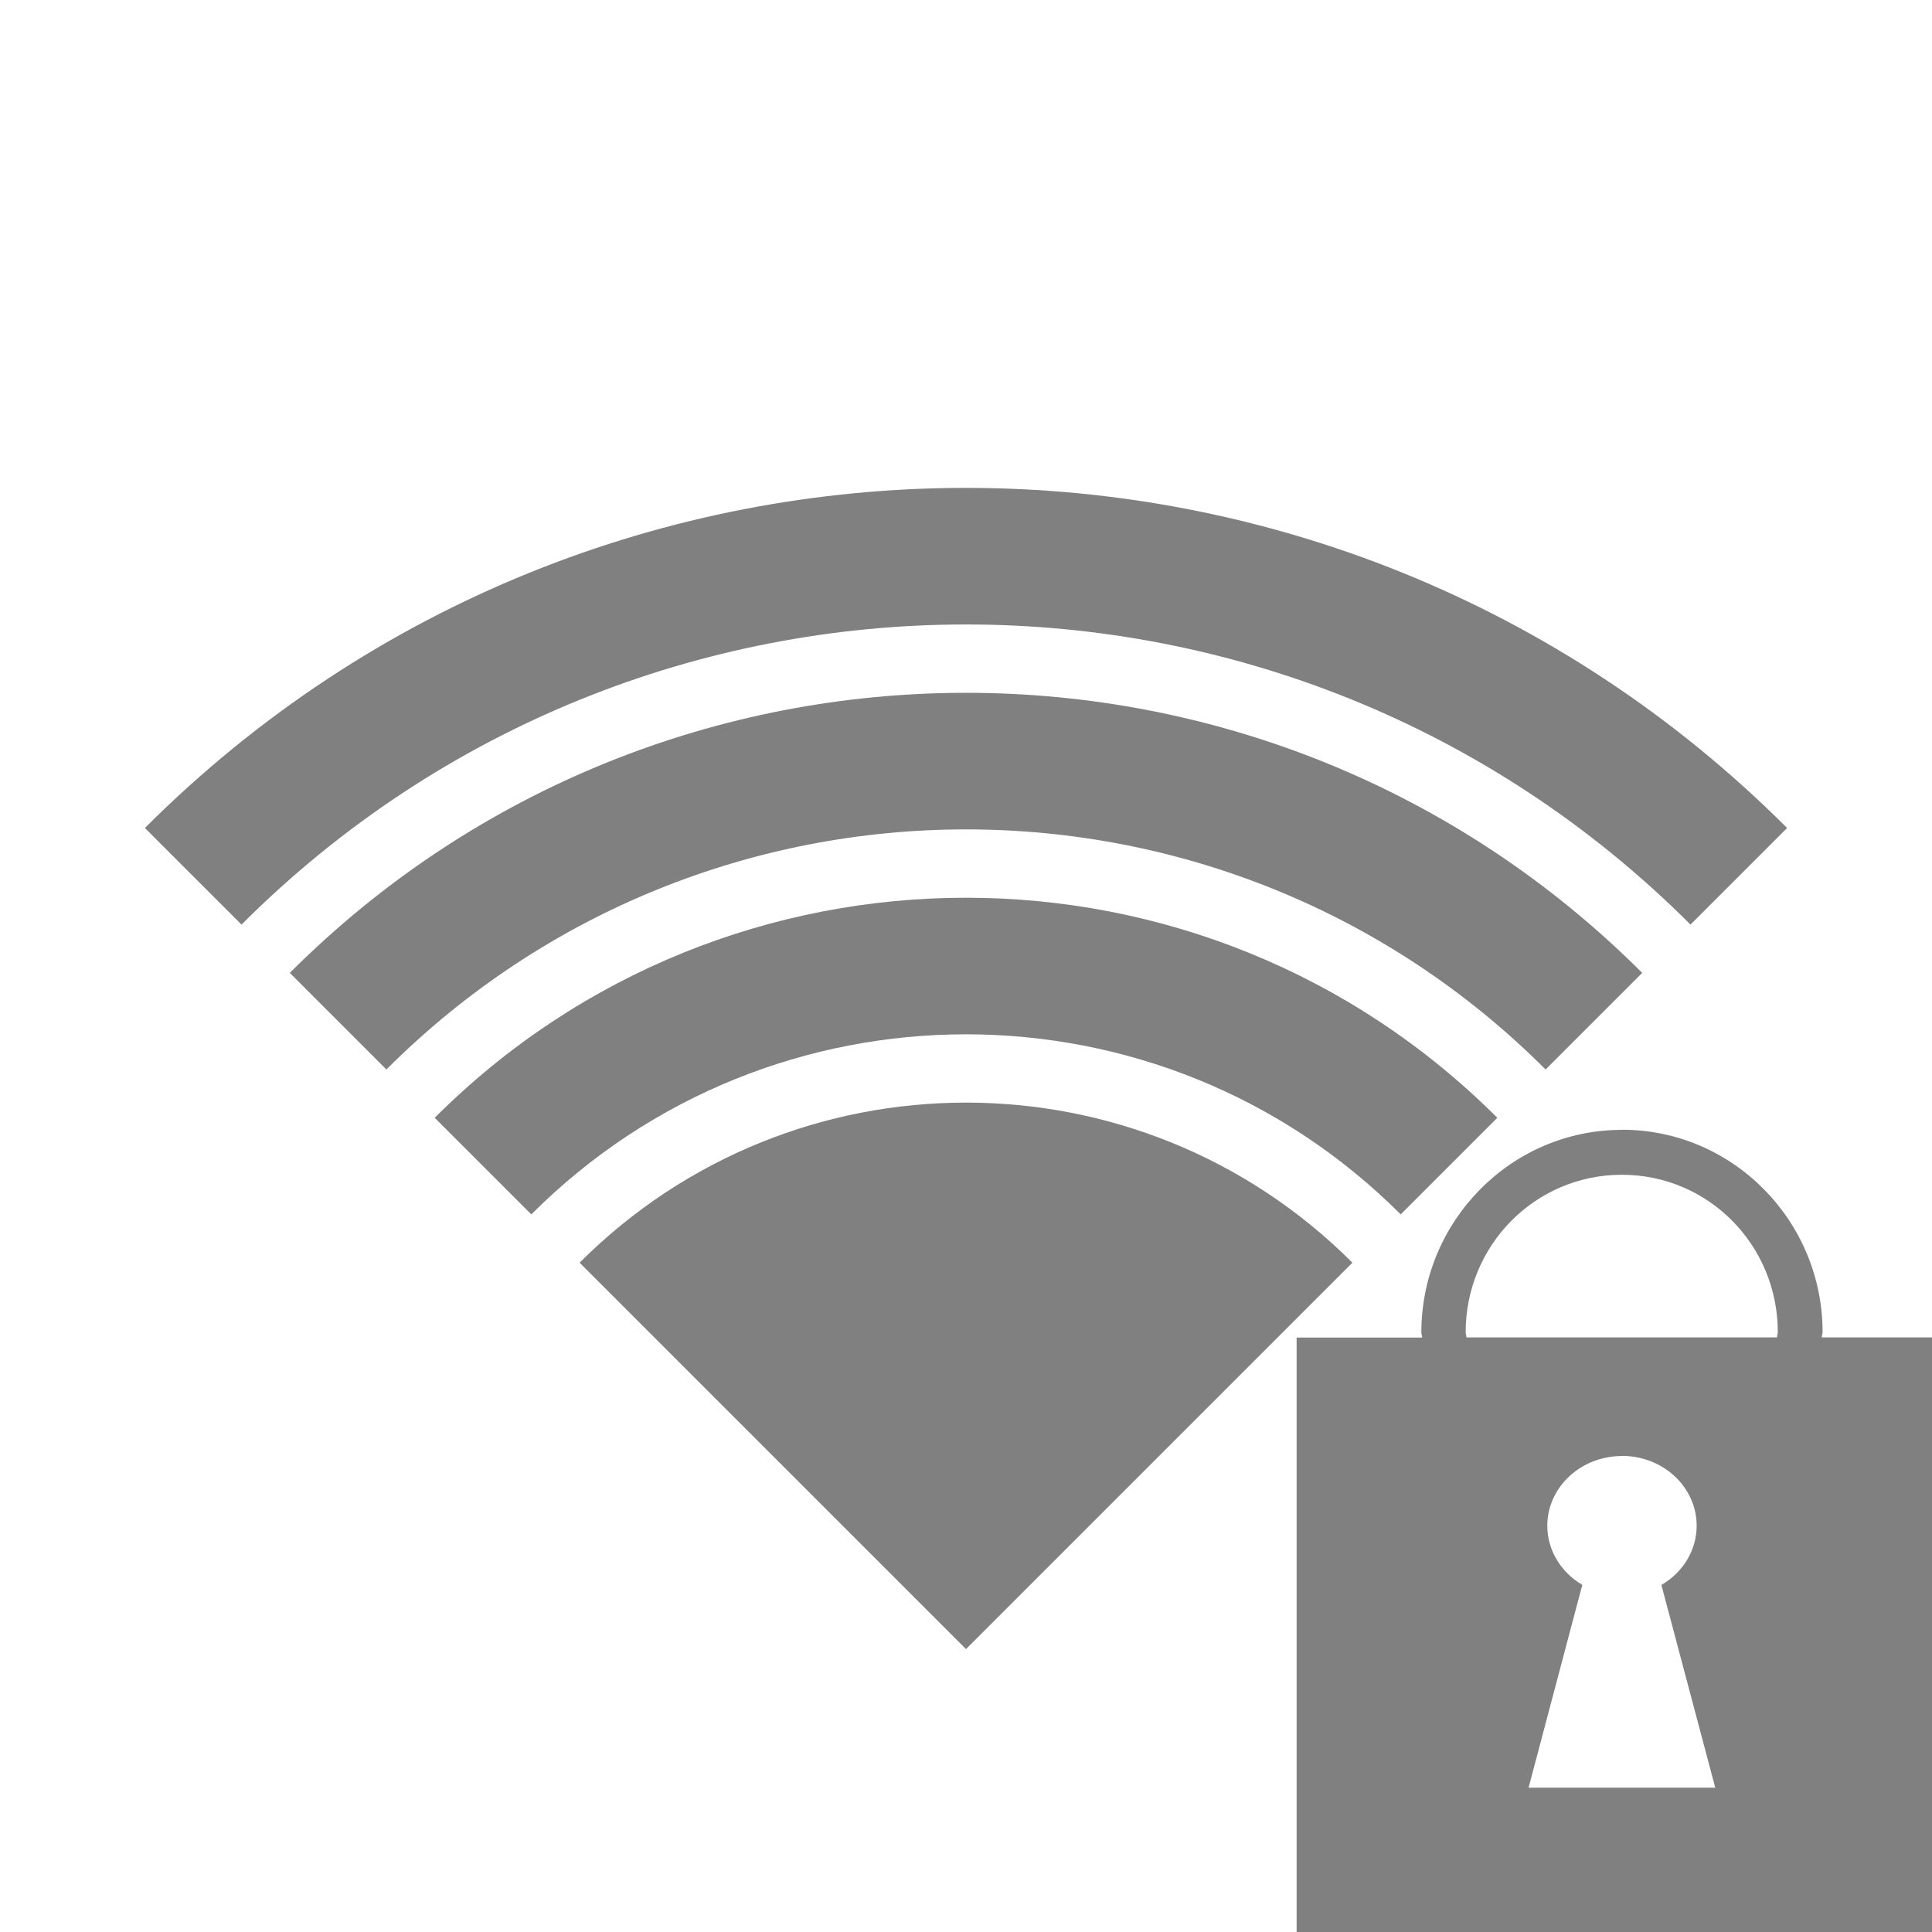
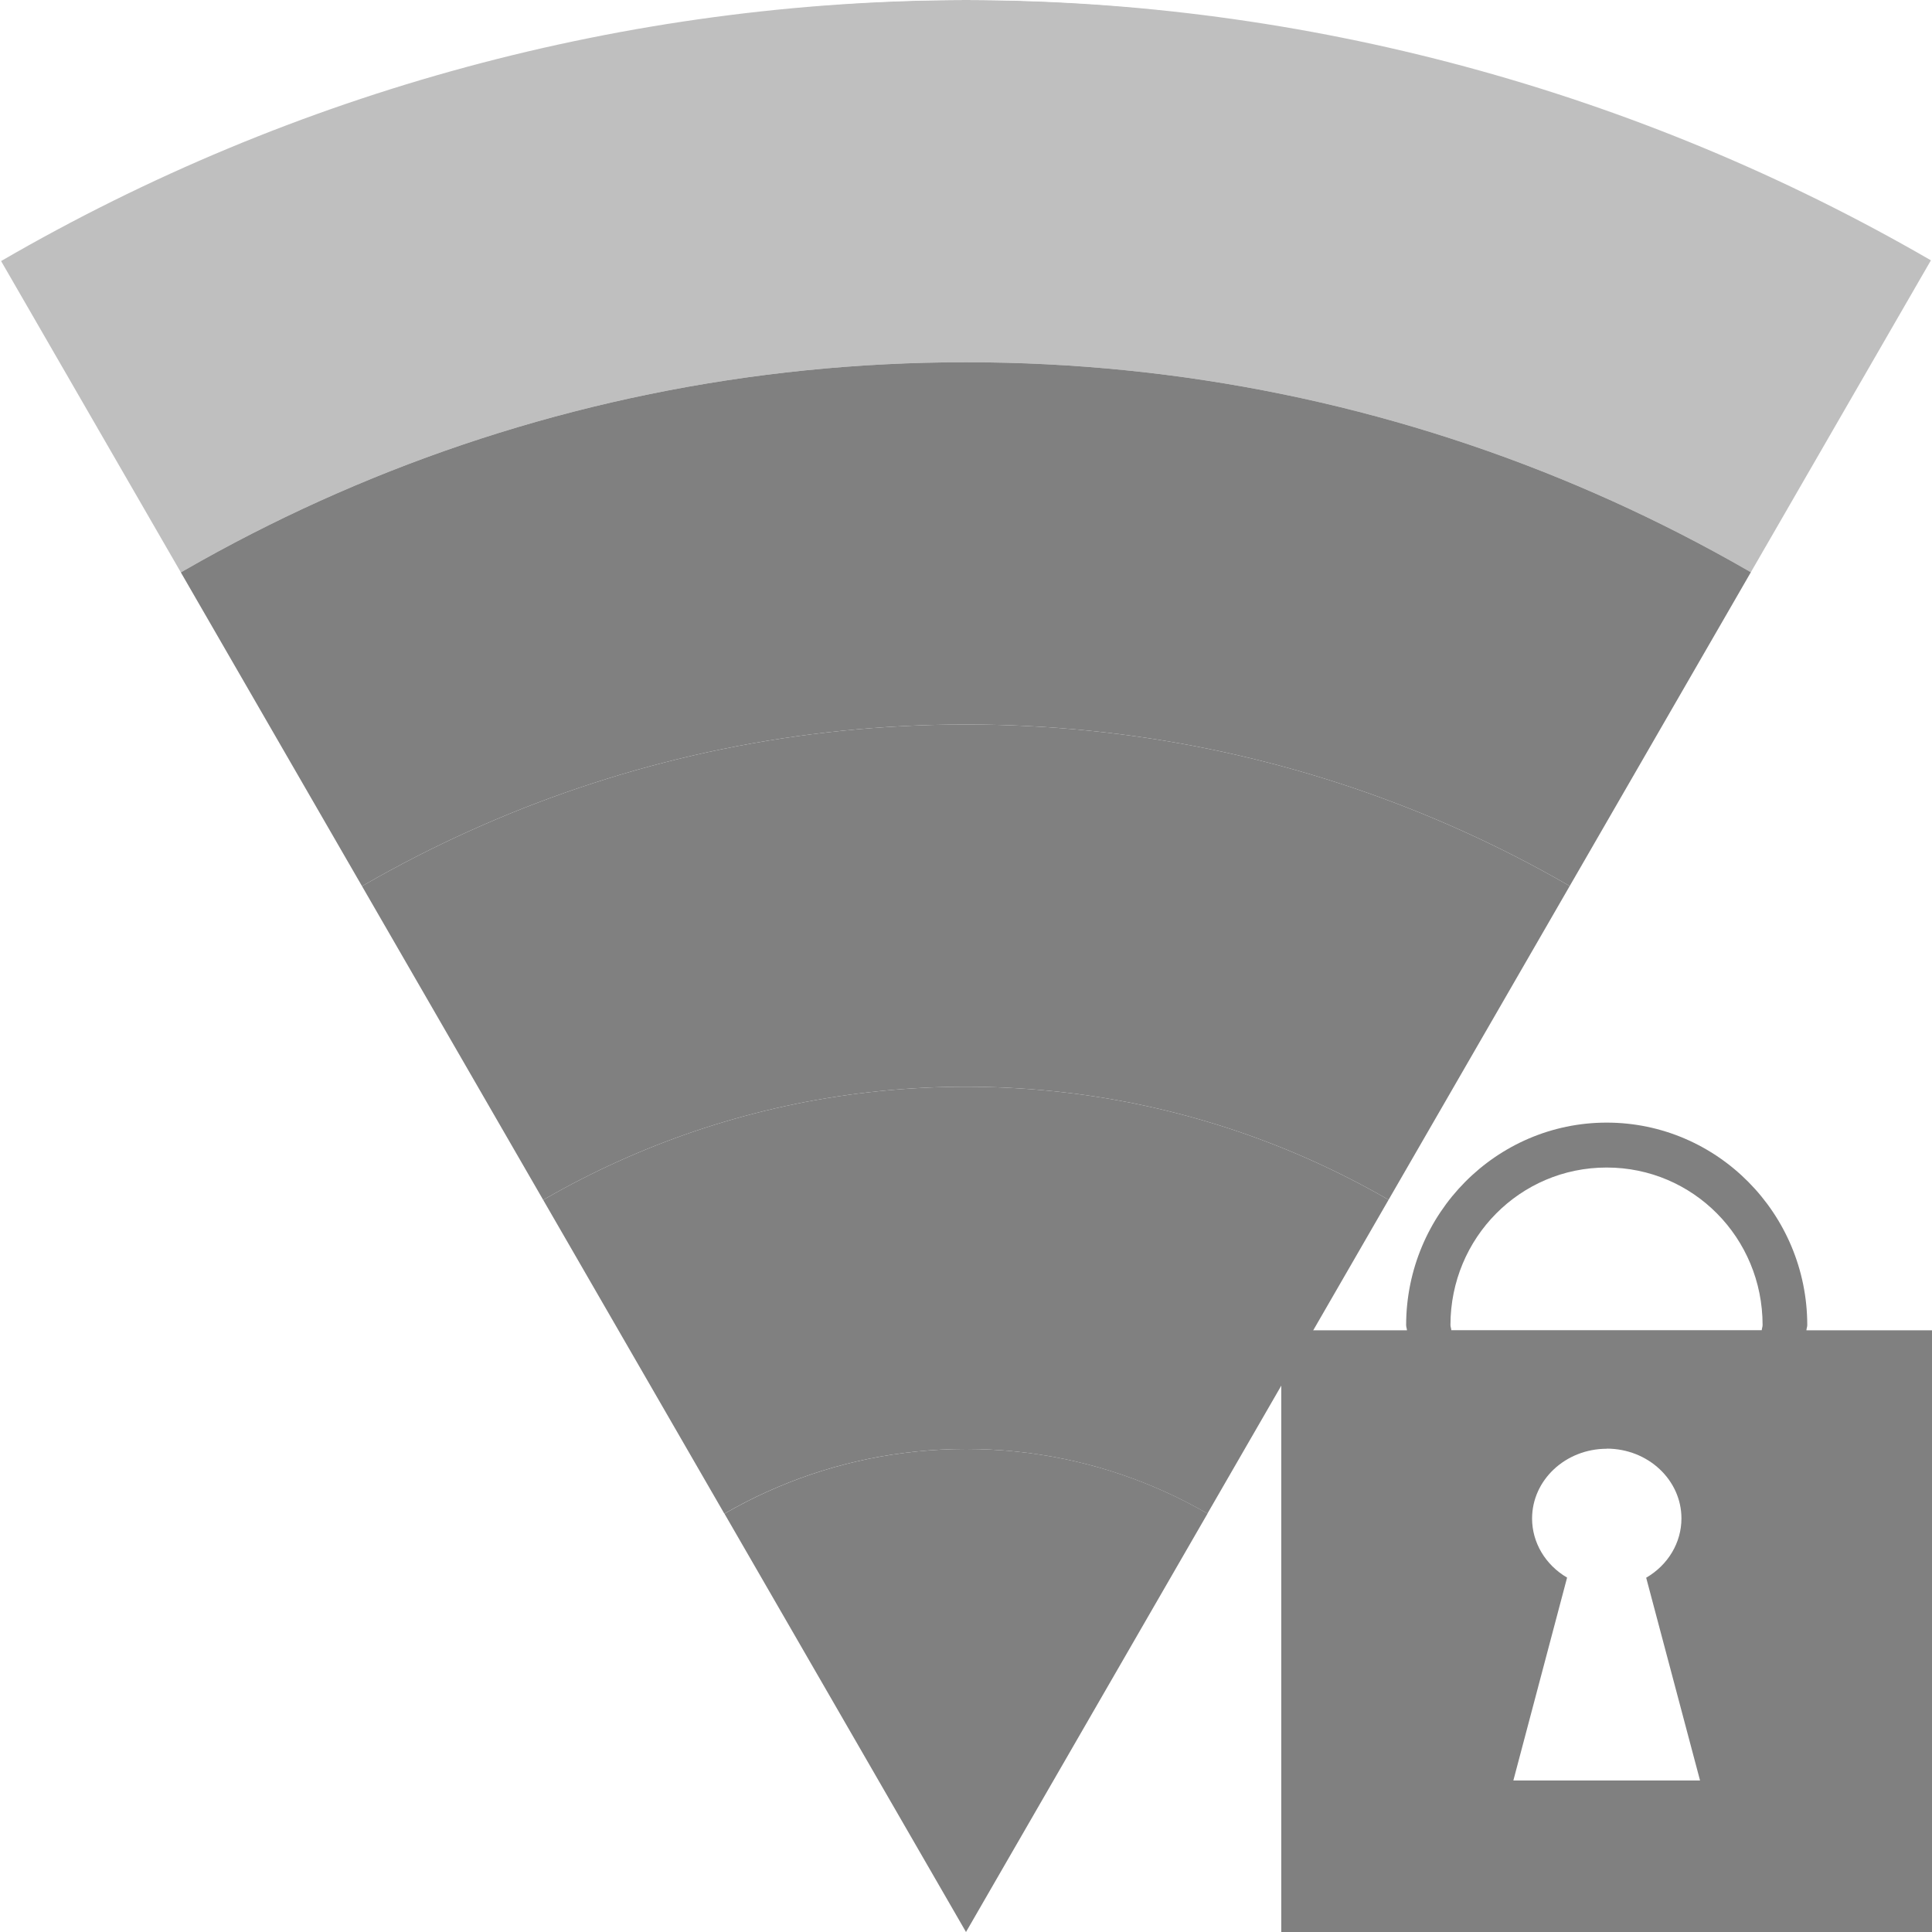
<svg xmlns="http://www.w3.org/2000/svg" height="16" width="16" version="1.1" id="svg10">
  <defs id="defs14">
-     <clipPath clipPathUnits="userSpaceOnUse" id="clipPath1127">
-       <rect style="fill:#4d4d4d;fill-opacity:1;stroke:none;stroke-width:1.002;stroke-miterlimit:10;stroke-dasharray:none;stroke-opacity:1" id="rect1129" width="113.667" height="54.624" x="-328.805" y="121.65" />
+     <clipPath clipPathUnits="userSpaceOnUse" id="clipPath1255">
+       <path style="opacity:0.485;fill:#ff0000;fill-opacity:1;stroke:none;stroke-width:1.553;stroke-linecap:butt;stroke-linejoin:bevel;stroke-miterlimit:4;stroke-dasharray:none;stroke-opacity:1;paint-order:fill markers stroke" d="M 19.464,3.622 C 12.584,-1.2 3.424,-1.208 -3.464,3.601 L 8.008,19.984 Z" id="path1257" />
+     </clipPath>
+     <clipPath clipPathUnits="userSpaceOnUse" id="clipPath1259">
+       <path style="opacity:0.485;fill:#ff0000;fill-opacity:1;stroke:none;stroke-width:1.553;stroke-linecap:butt;stroke-linejoin:bevel;stroke-miterlimit:4;stroke-dasharray:none;stroke-opacity:1;paint-order:fill markers stroke" d="M 19.464,3.622 C 12.584,-1.2 3.424,-1.208 -3.464,3.601 L 8.008,19.984 Z" id="path1261" />
+     </clipPath>
+     <clipPath clipPathUnits="userSpaceOnUse" id="clipPath1263">
+       <path style="opacity:0.485;fill:#ff0000;fill-opacity:1;stroke:none;stroke-width:1.553;stroke-linecap:butt;stroke-linejoin:bevel;stroke-miterlimit:4;stroke-dasharray:none;stroke-opacity:1;paint-order:fill markers stroke" d="M 19.464,3.622 C 12.584,-1.2 3.424,-1.208 -3.464,3.601 L 8.008,19.984 Z" id="path1265" />
+     </clipPath>
+     <clipPath clipPathUnits="userSpaceOnUse" id="clipPath1267">
+       <path style="opacity:0.485;fill:#ff0000;fill-opacity:1;stroke:none;stroke-width:1.553;stroke-linecap:butt;stroke-linejoin:bevel;stroke-miterlimit:4;stroke-dasharray:none;stroke-opacity:1;paint-order:fill markers stroke" d="M 19.464,3.622 C 12.584,-1.2 3.424,-1.208 -3.464,3.601 L 8.008,19.984 Z" id="path1269" />
+     </clipPath>
+     <clipPath clipPathUnits="userSpaceOnUse" id="clipPath1271">
+       <path style="opacity:0.485;fill:#ff0000;fill-opacity:1;stroke:none;stroke-width:1.553;stroke-linecap:butt;stroke-linejoin:bevel;stroke-miterlimit:4;stroke-dasharray:none;stroke-opacity:1;paint-order:fill markers stroke" d="M 19.464,3.622 C 12.584,-1.2 3.424,-1.208 -3.464,3.601 L 8.008,19.984 Z" id="path1273" />
+     </clipPath>
+     <clipPath clipPathUnits="userSpaceOnUse" id="clipPath1109">
+       <path style="opacity:0.5;fill:#d40000;fill-opacity:1;stroke:none;stroke-width:0.71;stroke-linecap:butt;stroke-linejoin:bevel;stroke-miterlimit:4;stroke-dasharray:none;stroke-opacity:1;paint-order:fill markers stroke" d="M 7.999,0 C 5.192,0.007 2.436,0.753 0.009,2.162 L 7.999,16 15.991,2.156 C 13.562,0.749 10.806,0.005 7.999,0 Z" id="path1111" />
+     </clipPath>
+     <clipPath clipPathUnits="userSpaceOnUse" id="clipPath1113">
+       <path style="opacity:0.5;fill:#d40000;fill-opacity:1;stroke:none;stroke-width:0.71;stroke-linecap:butt;stroke-linejoin:bevel;stroke-miterlimit:4;stroke-dasharray:none;stroke-opacity:1;paint-order:fill markers stroke" d="M 7.999,0 C 5.192,0.007 2.436,0.753 0.009,2.162 L 7.999,16 15.991,2.156 C 13.562,0.749 10.806,0.005 7.999,0 Z" id="path1115" />
+     </clipPath>
+     <clipPath clipPathUnits="userSpaceOnUse" id="clipPath1117">
+       <path style="opacity:0.5;fill:#d40000;fill-opacity:1;stroke:none;stroke-width:0.71;stroke-linecap:butt;stroke-linejoin:bevel;stroke-miterlimit:4;stroke-dasharray:none;stroke-opacity:1;paint-order:fill markers stroke" d="M 7.999,0 C 5.192,0.007 2.436,0.753 0.009,2.162 L 7.999,16 15.991,2.156 C 13.562,0.749 10.806,0.005 7.999,0 Z" id="path1119" />
+     </clipPath>
+     <clipPath clipPathUnits="userSpaceOnUse" id="clipPath1121">
+       <path style="opacity:0.5;fill:#d40000;fill-opacity:1;stroke:none;stroke-width:0.71;stroke-linecap:butt;stroke-linejoin:bevel;stroke-miterlimit:4;stroke-dasharray:none;stroke-opacity:1;paint-order:fill markers stroke" d="M 7.999,0 C 5.192,0.007 2.436,0.753 0.009,2.162 L 7.999,16 15.991,2.156 C 13.562,0.749 10.806,0.005 7.999,0 Z" id="path1123" />
+     </clipPath>
+     <clipPath clipPathUnits="userSpaceOnUse" id="clipPath1125">
+       <path style="opacity:0.5;fill:#d40000;fill-opacity:1;stroke:none;stroke-width:0.71;stroke-linecap:butt;stroke-linejoin:bevel;stroke-miterlimit:4;stroke-dasharray:none;stroke-opacity:1;paint-order:fill markers stroke" d="M 8,0 C 5.193,0.007 2.437,0.753 0.01,2.162 L 8,16 15.992,2.156 C 13.563,0.749 10.807,0.005 8,0 Z" id="path1127" />
    </clipPath>
  </defs>
-   <path style="opacity:1;fill:#808080;fill-opacity:1;stroke:none;stroke-width:3.701;stroke-linecap:butt;stroke-linejoin:bevel;stroke-miterlimit:10;stroke-dasharray:none;stroke-opacity:1;paint-order:fill markers stroke" d="m 1.2,6.857 0.8,0.8 a 8.485,8.485 0 0 1 12,-3e-7 l 0.8,-0.8 a 9.617,9.617 0 0 0 -13.6,3e-7 z" id="path1238" />
-   <path style="opacity:1;fill:#808080;fill-opacity:1;stroke:none;stroke-width:3.701;stroke-linecap:butt;stroke-linejoin:bevel;stroke-miterlimit:10;stroke-dasharray:none;stroke-opacity:1;paint-order:fill markers stroke" d="m 2.4,8.057 0.8,0.8 a 6.788,6.788 0 0 1 9.6,-3e-7 l 0.8,-0.8 a 7.92,7.92 0 0 0 -11.2,3e-7 z" id="path1236" />
-   <path style="opacity:1;fill:#808080;fill-opacity:1;stroke:none;stroke-width:3.701;stroke-linecap:butt;stroke-linejoin:bevel;stroke-miterlimit:10;stroke-dasharray:none;stroke-opacity:1;paint-order:fill markers stroke" d="m 3.6,9.257 0.8,0.8 a 5.091,5.091 0 0 1 7.2,0 l 0.8,-0.8 a 6.223,6.223 0 0 0 -8.8,3e-7 z" id="path1234" />
-   <path style="opacity:1;fill:#808080;fill-opacity:1;stroke:none;stroke-width:3.701;stroke-linecap:butt;stroke-linejoin:bevel;stroke-miterlimit:10;stroke-dasharray:none;stroke-opacity:1;paint-order:fill markers stroke" d="m 4.8,10.457 3.2,3.2 3.2,-3.2 a 4.525,4.525 0 0 0 -6.4,0 z" id="path819-3-6-7-5-3" />
-   <path style="fill:#808080;fill-opacity:1;stroke:none;stroke-width:0.031;stroke-miterlimit:10;stroke-dasharray:none;stroke-opacity:1" d="m 13.432,9.357 c -0.915,0 -1.66,0.753 -1.661,1.677 6e-6,0.015 0.006,0.028 0.007,0.043 h -1.04 v 4.983 h 5.389 V 11.076 h -1.04 c 3.91e-4,-0.015 0.007,-0.028 0.007,-0.043 -3.66e-4,-0.924 -0.745,-1.677 -1.661,-1.677 z m 0,0.372 c 0.716,0 1.291,0.582 1.291,1.304 -8e-6,0.015 -0.006,0.028 -0.007,0.043 h -2.571 c -4.97e-4,-0.015 -0.007,-0.028 -0.007,-0.043 3.93e-4,-0.722 0.577,-1.304 1.293,-1.304 z m 0,2.328 a 0.619,0.578 0 0 1 0.619,0.578 0.619,0.578 0 0 1 -0.292,0.491 l 0.446,1.679 h -1.546 l 0.445,-1.68 a 0.619,0.578 0 0 1 -0.29,-0.489 0.619,0.578 0 0 1 0.619,-0.578 z" id="rect1093" />
+   <path style="opacity:0.5;fill:#808080;fill-opacity:1;stroke:none;stroke-width:3.467;stroke-linecap:butt;stroke-linejoin:bevel;stroke-miterlimit:4;stroke-dasharray:none;stroke-opacity:1;paint-order:fill markers stroke" d="M 8 0 A 16 16 0 0 0 -8 16 A 16 16 0 0 0 8.002 32 A 16 16 0 0 0 24 16 A 16 16 0 0 0 8 0 z M 8 3 A 13 13 0 0 1 21 16 A 13 13 0 0 1 8 29 A 13 13 0 0 1 -5 16 A 13 13 0 0 1 8 3 z " id="path900" clip-path="url(#clipPath1109)" />
+   <path style="opacity:1;fill:#808080;fill-opacity:1;stroke:none;stroke-width:2.817;stroke-linecap:butt;stroke-linejoin:bevel;stroke-miterlimit:4;stroke-dasharray:none;stroke-opacity:1;paint-order:fill markers stroke" d="M 8 3 A 13 13 0 0 0 -5 16 A 13 13 0 0 0 8 29 A 13 13 0 0 0 21 16 A 13 13 0 0 0 8 3 z M 8 6 A 10 10 0 0 1 18 16 A 10 10 0 0 1 8 26 A 10 10 0 0 1 -2 16 A 10 10 0 0 1 8 6 z " id="path900-5" clip-path="url(#clipPath1113)" />
+   <path style="opacity:1;fill:#808080;fill-opacity:1;stroke:none;stroke-width:2.167;stroke-linecap:butt;stroke-linejoin:bevel;stroke-miterlimit:4;stroke-dasharray:none;stroke-opacity:1;paint-order:fill markers stroke" d="M 8 6 A 10 10 0 0 0 -2 16 A 10 10 0 0 0 8 26 A 10 10 0 0 0 18 16 A 10 10 0 0 0 8 6 z M 8 9 A 7 7 0 0 1 15 16 A 7 7 0 0 1 8 23 A 7 7 0 0 1 1 16 A 7 7 0 0 1 8 9 z " id="path900-5-6" clip-path="url(#clipPath1117)" />
+   <path style="opacity:1;fill:#808080;fill-opacity:1;stroke:none;stroke-width:1.517;stroke-linecap:butt;stroke-linejoin:bevel;stroke-miterlimit:4;stroke-dasharray:none;stroke-opacity:1;paint-order:fill markers stroke" d="M 8 9 A 7 7 0 0 0 1 16 A 7 7 0 0 0 8 23 A 7 7 0 0 0 15 16 A 7 7 0 0 0 8 9 z M 8 12 A 4 4 0 0 1 12 16 A 4 4 0 0 1 8 20 A 4 4 0 0 1 4 16 A 4 4 0 0 1 8 12 z " id="path900-5-6-2" clip-path="url(#clipPath1121)" />
+   <circle style="opacity:1;fill:#808080;fill-opacity:1;stroke:none;stroke-width:0.867;stroke-linecap:butt;stroke-linejoin:bevel;stroke-miterlimit:4;stroke-dasharray:none;stroke-opacity:1;paint-order:fill markers stroke" id="path900-5-6-2-9" cx="8.001" cy="16" r="4" clip-path="url(#clipPath1125)" />
+   <path style="fill:#808080;fill-opacity:1;stroke:none;stroke-width:0.031;stroke-miterlimit:10;stroke-dasharray:none;stroke-opacity:1" d="m 13.306,9.297 c -0.915,0 -1.66,0.753 -1.661,1.677 6e-6,0.015 0.006,0.028 0.007,0.043 H 10.611 V 16 H 16 v -4.983 h -1.04 c 3.91e-4,-0.015 0.007,-0.028 0.007,-0.043 -3.66e-4,-0.924 -0.745,-1.677 -1.661,-1.677 z m 0,0.372 c 0.716,0 1.291,0.582 1.291,1.304 -8e-6,0.015 -0.006,0.028 -0.007,0.043 h -2.571 c -4.97e-4,-0.015 -0.007,-0.028 -0.007,-0.043 3.93e-4,-0.722 0.577,-1.304 1.293,-1.304 z m 0,2.328 a 0.619,0.578 0 0 1 0.619,0.578 0.619,0.578 0 0 1 -0.292,0.491 l 0.446,1.679 h -1.546 l 0.445,-1.68 a 0.619,0.578 0 0 1 -0.29,-0.489 0.619,0.578 0 0 1 0.619,-0.578 z" id="rect1093" />
</svg>
